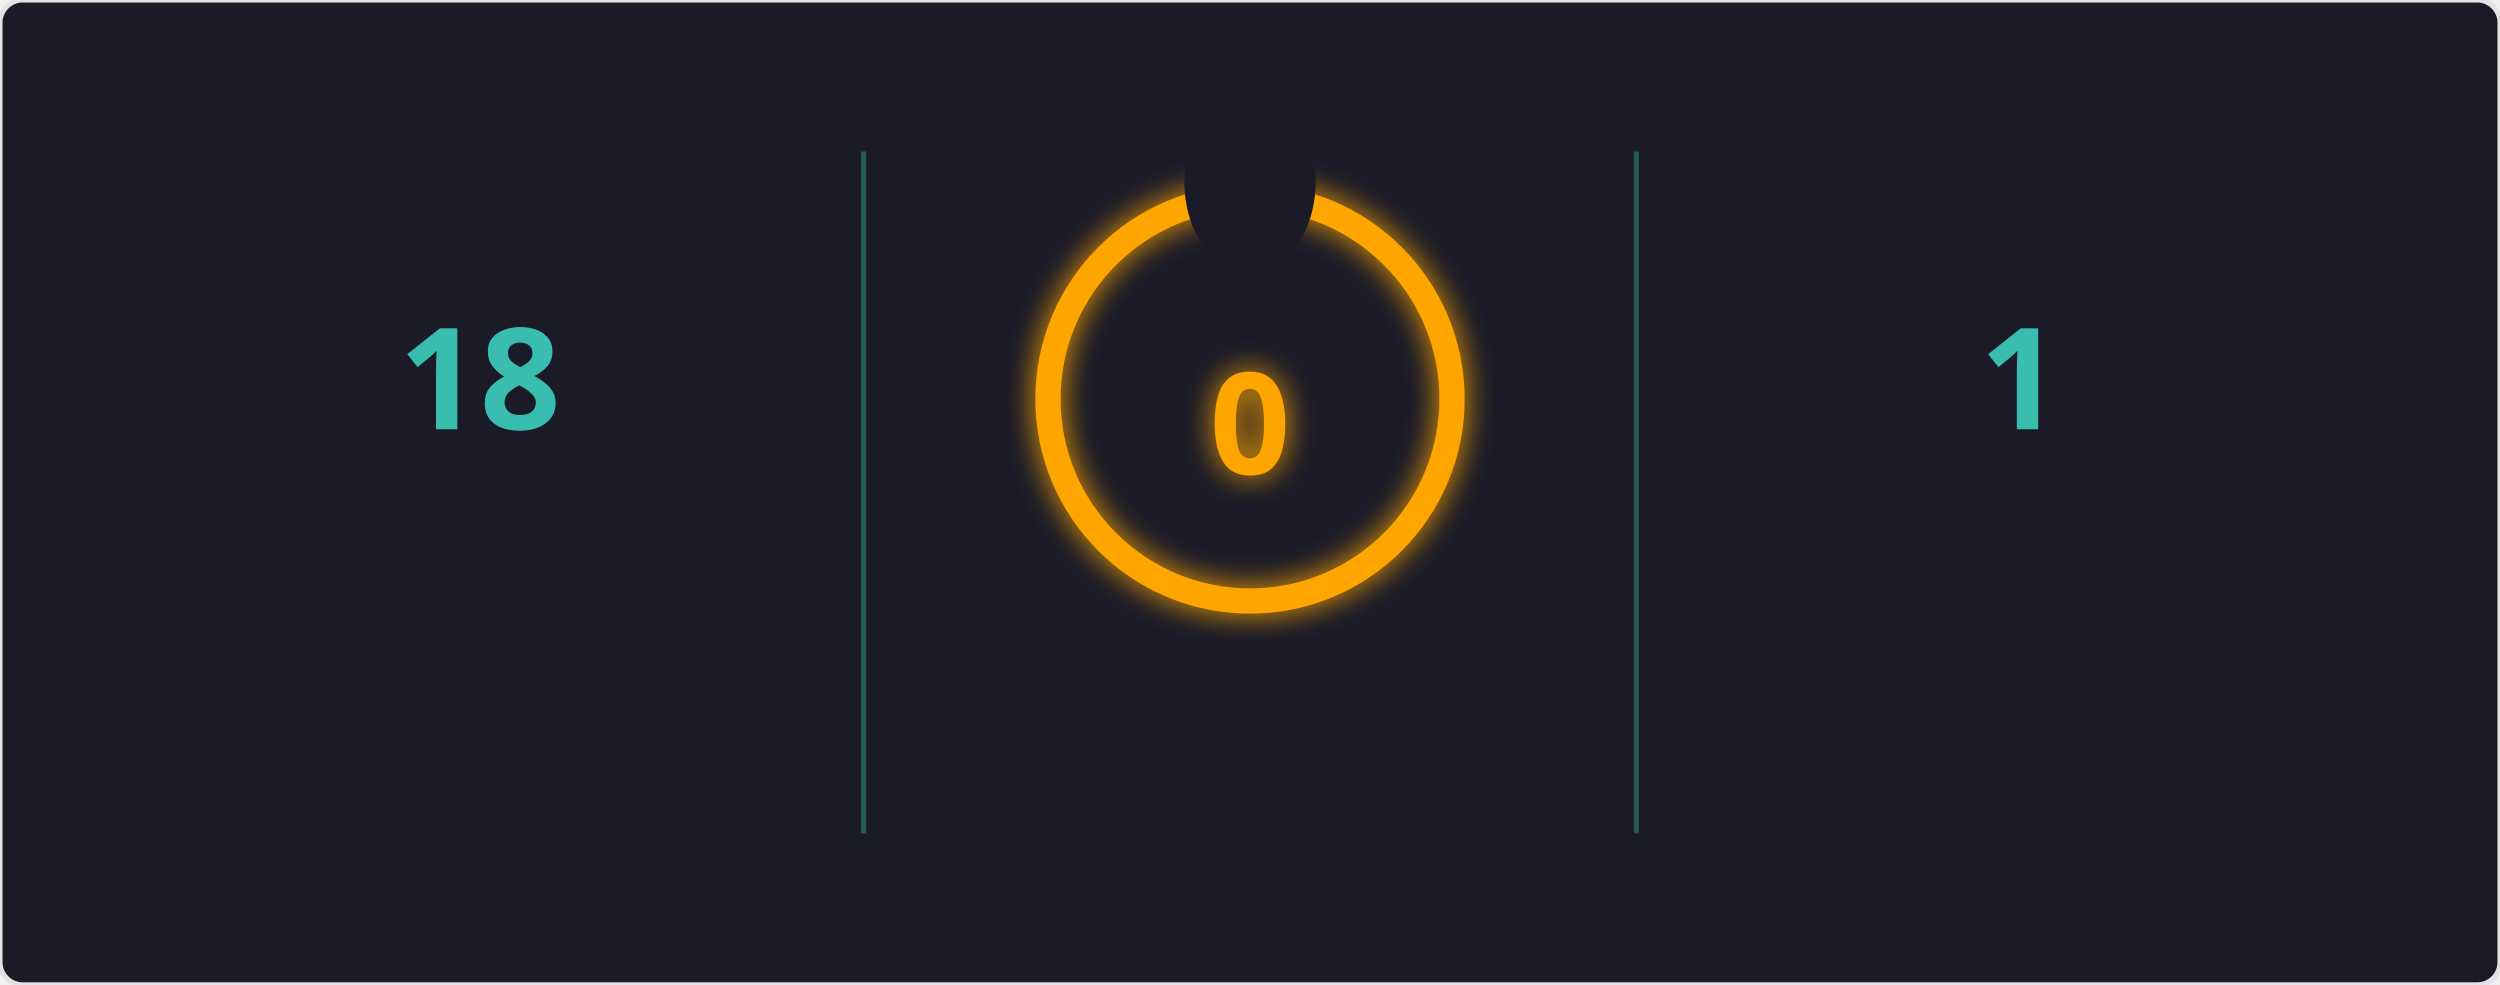
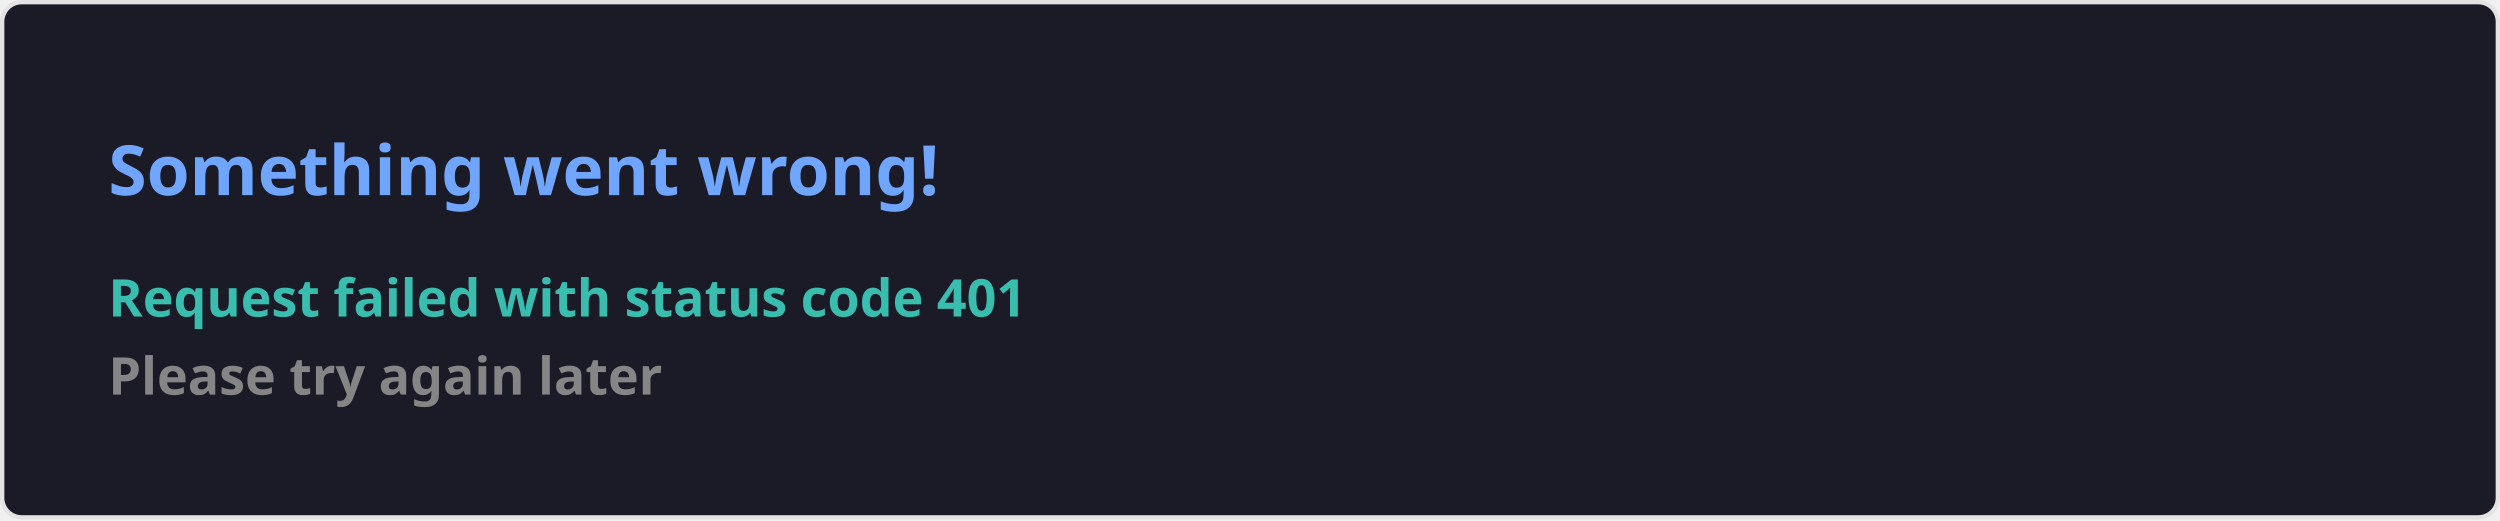
- <svg xmlns="http://www.w3.org/2000/svg" width="495" height="195" viewBox="0 0 495 195">
-   <defs>
-     <filter id="glow" x="-50%" y="-50%" width="200%" height="200%">
-       <feGaussianBlur in="SourceGraphic" stdDeviation="3" result="blur" />
-       <feMerge>
-         <feMergeNode in="blur" />
-         <feMergeNode in="SourceGraphic" />
-       </feMerge>
-     </filter>
-     <mask id="mask_out_ring_behind_fire">
-       <rect width="495" height="195" fill="white" />
-       <ellipse cx="247.5" cy="36" rx="13" ry="18" fill="black" />
-     </mask>
-   </defs>
+ <svg xmlns="http://www.w3.org/2000/svg" width="576.5" height="120" viewBox="0 0 576.5 120" fill="#1a1b27">
  <style>
-         @keyframes fadein {
-           0% { opacity: 0; }
-           100% { opacity: 1; }
-         }
-         @keyframes glowPulse {
-           0% { opacity: 0.6; }
-           50% { opacity: 1; }
-           100% { opacity: 0.6; }
-         }
-         @keyframes currstreak {
-           0% { font-size: 3px; opacity: 0.2; }
-           80% { font-size: 34px; opacity: 1; }
-           100% { font-size: 28px; opacity: 1; }
-         }
-         .header-fire { font: 600 20px 'Segoe UI', Ubuntu, Sans-Serif; fill: orange; filter: url(#glow); animation: glowPulse 2s infinite; }
-         .header-text { font: 600 20px 'Segoe UI', Ubuntu, Sans-Serif; fill: black; }
-         .stat { font: 700 28px 'Segoe UI', Ubuntu, Sans-Serif; fill: #38bdae; text-anchor: middle; animation: fadein 0.6s forwards; }
-         .label { font: 400 14px 'Segoe UI', Ubuntu, Sans-Serif; fill: #38bdae; text-anchor: middle; opacity: 0; animation: fadein 0.8s forwards; }
-         .range { font: 400 12px 'Segoe UI', Ubuntu, Sans-Serif; fill: #38bdae; text-anchor: middle; opacity: 0; animation: fadein 1s forwards; }
-         .circle-label { font: 700 28px 'Segoe UI', Ubuntu, Sans-Serif; fill: orange; text-anchor: middle; dominant-baseline: middle; filter: url(#glow); animation: currstreak 0.6s forwards; }
-         .ring { stroke: orange; filter: url(#glow); animation: glowPulse 2s infinite; }
-         .divider { stroke: #38bdae; stroke-opacity: 0.4; stroke-width: 1; }
-       </style>
-   <rect width="100%" height="100%" fill="#1a1b27" stroke="#e4e2e2" rx="4.5" />
-   <line x1="171" y1="30" x2="171" y2="165" class="divider" />
-   <line x1="324" y1="30" x2="324" y2="165" class="divider" />
-   <text x="95" y="85" class="stat">18</text>
-   <text x="95" y="115" class="label">Total Contributions</text>
-   <text x="95" y="135" class="range">Nov 28, 2023 - Present</text>
-   <g mask="url(#mask_out_ring_behind_fire)">
-     <circle cx="247.5" cy="79" r="40" stroke-width="5" class="ring" fill="none" />
-   </g>
-   <g transform="translate(247.5, 23.5)" style="opacity: 0; animation: fadein 0.5s linear forwards 0.6s">
-     <path d="M -12 -0.5 L 15 -0.5 L 15 23.5 L -12 23.5 Z" fill="none" />
-     <path d="M 1.5 0.67 C 1.5 0.67 2.24 3.32 2.24 5.47 C 2.24 7.53 0.89 9.2 -1.17 9.2 C -3.23 9.2 -4.79 7.53 -4.79 5.47 L -4.76 5.11 C -6.78 7.51 -8 10.62 -8 13.99 C -8 18.41 -4.42 22 0 22 C 4.42 22 8 18.41 8 13.99 C 8 8.6 5.41 3.79 1.5 0.67 Z M -0.29 19 C -2.07 19 -3.51 17.6 -3.51 15.86 C -3.51 14.24 -2.46 13.1 -0.7 12.74 C 1.07 12.38 2.9 11.53 3.92 10.16 C 4.31 11.45 4.51 12.81 4.51 14.2 C 4.51 16.85 2.36 19 -0.29 19 Z" fill="orange" filter="url(#glow)" />
-   </g>
-   <text x="247.5" y="84" class="circle-label">0</text>
-   <text x="247.5" y="144" class="label" style="fill: orange">Current Streak</text>
-   <text x="247.5" y="164" class="range" />
-   <text x="400" y="85" class="stat">1</text>
-   <text x="400" y="115" class="label">Longest Streak</text>
-   <text x="400" y="135" class="range">Nov 28</text>
+     .text { font: 600 16px 'Segoe UI', Ubuntu, Sans-Serif; fill: #70a5fd }
+     .small { font: 600 12px 'Segoe UI', Ubuntu, Sans-Serif; fill: #38bdae }
+     .gray { fill: #858585 }
+     </style>
+   <rect x="0.5" y="0.5" width="575.5" height="99%" rx="4.5" fill="#1a1b27" stroke="#e4e2e2" />
+   <text x="25" y="45" class="text">Something went wrong!</text>
+   <text data-testid="message" x="25" y="55" class="text small">
+     <tspan x="25" dy="18">Request failed with status code 401</tspan>
+     <tspan x="25" dy="18" class="gray">Please try again later</tspan>
+   </text>
</svg>
